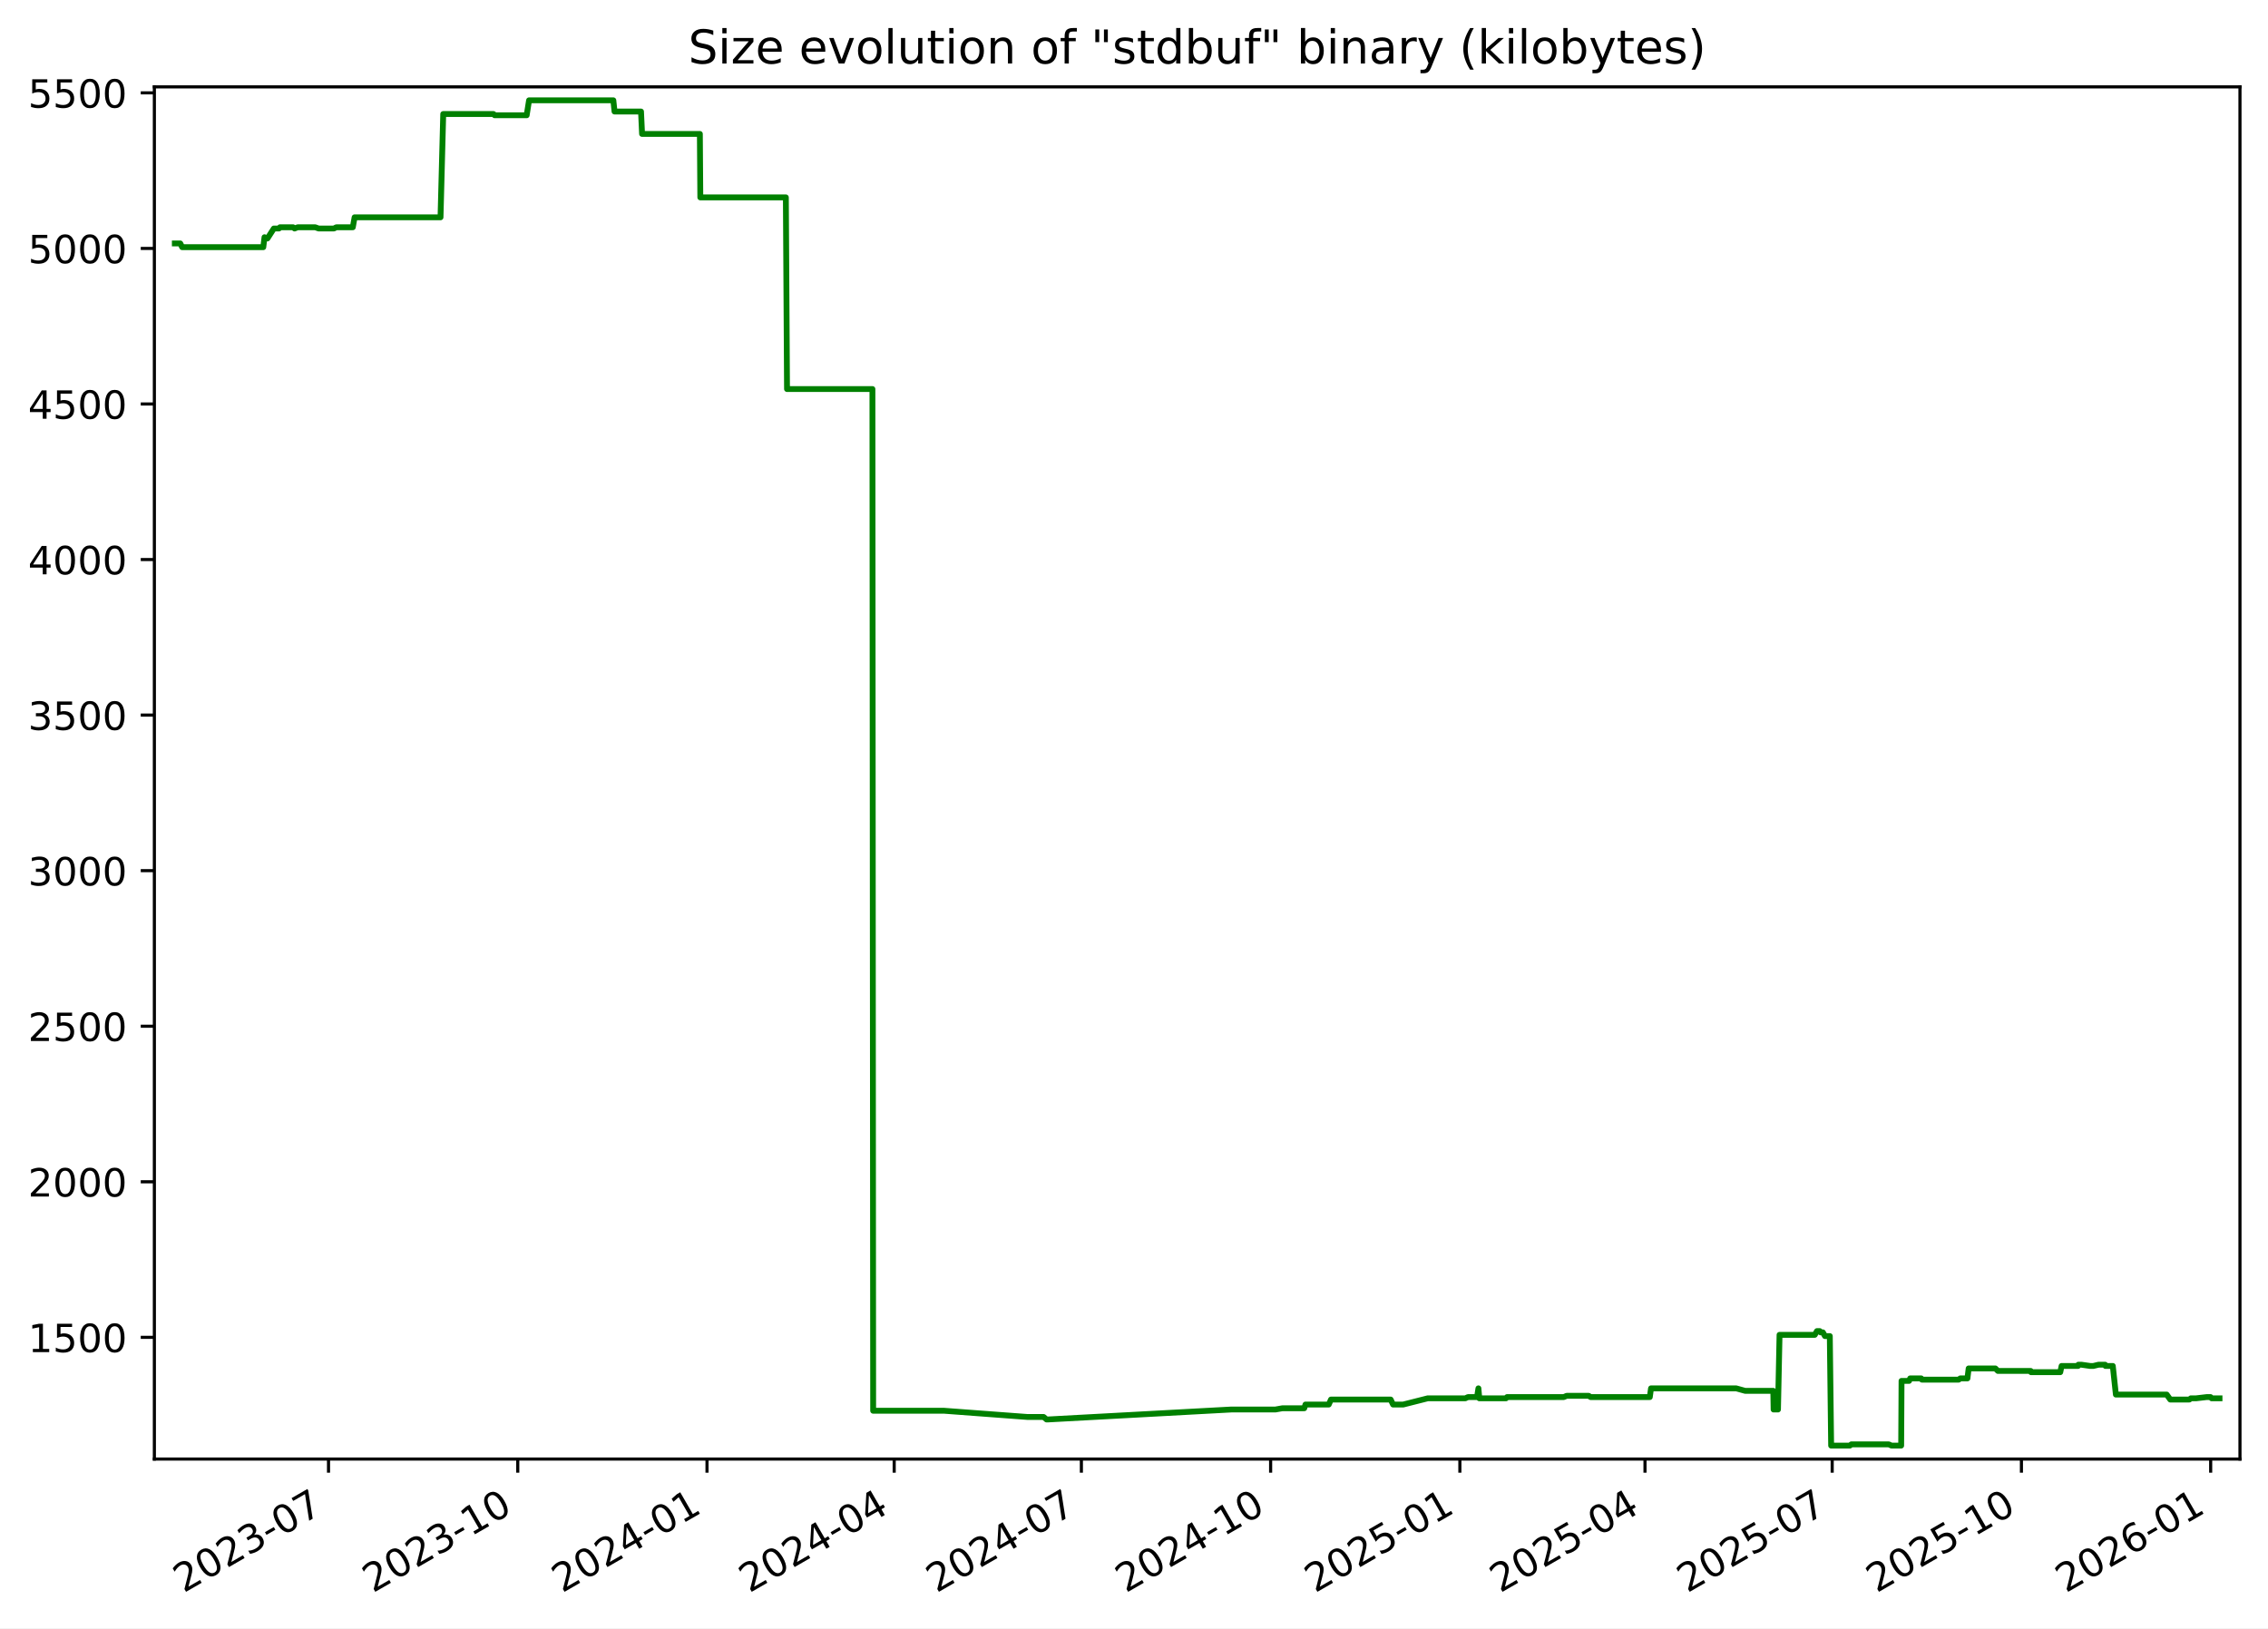
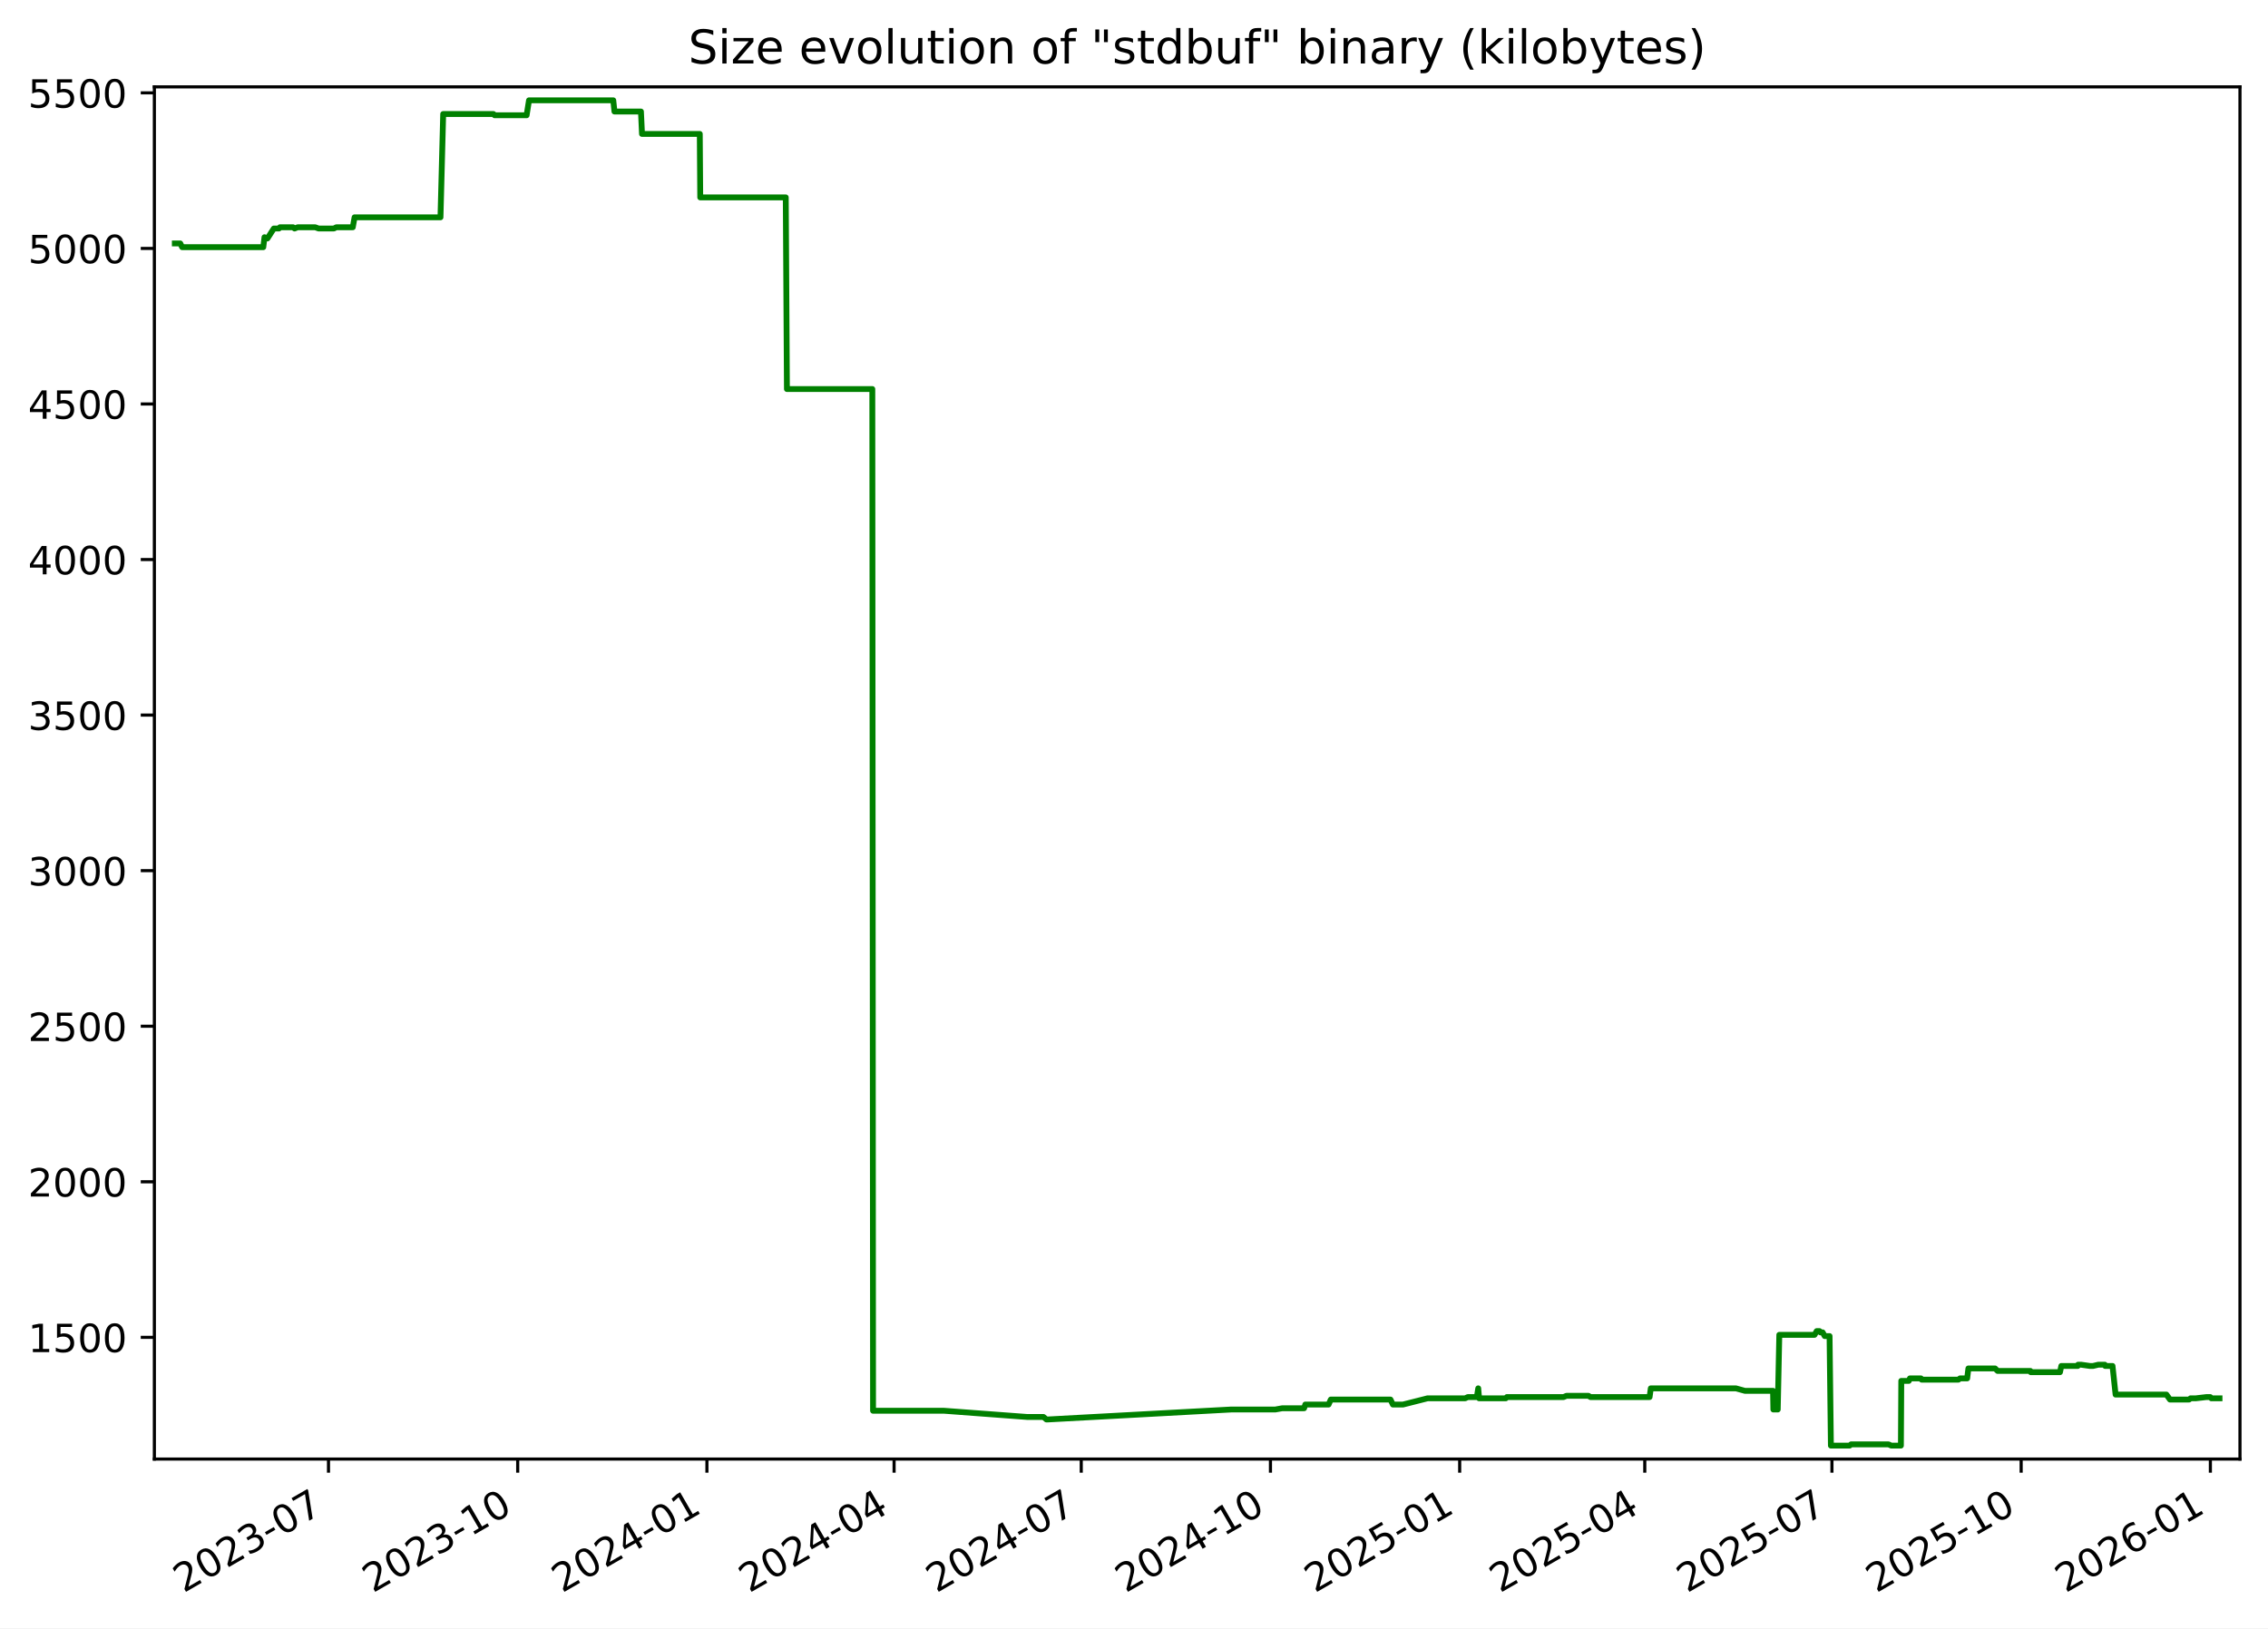
<svg xmlns="http://www.w3.org/2000/svg" xmlns:xlink="http://www.w3.org/1999/xlink" width="582.53pt" height="418.303pt" viewBox="0 0 582.53 418.303" version="1.1">
  <defs>
    <style type="text/css">*{stroke-linejoin: round; stroke-linecap: butt}</style>
  </defs>
  <g id="figure_1">
    <g id="patch_1">
      <path d="M -0 418.303  L 582.53 418.303  L 582.53 0  L -0 0  z " style="fill: #ffffff" />
    </g>
    <g id="axes_1">
      <g id="patch_2">
        <path d="M 39.65 374.83  L 575.33 374.83  L 575.33 22.318  L 39.65 22.318  z " style="fill: #ffffff" />
      </g>
      <g id="matplotlib.axis_1">
        <g id="xtick_1">
          <g id="line2d_1">
            <defs>
-               <path id="m4e52d5de37" d="M 0 0  L 0 3.5  " style="stroke: #000000; stroke-width: 0.8" />
+               <path id="mdcd86def61" d="M 0 0  L 0 3.5  " style="stroke: #000000; stroke-width: 0.8" />
            </defs>
            <g>
-               <use xlink:href="#m4e52d5de37" x="84.379" y="374.83" style="stroke: #000000; stroke-width: 0.8" />
+               <use xlink:href="#mdcd86def61" x="84.373" y="374.83" style="stroke: #000000; stroke-width: 0.8" />
            </g>
          </g>
          <g id="text_1">
-             <g transform="translate(47.15434 409.302) rotate(-30) scale(0.1 -0.1)">
+             <g transform="translate(47.14849 409.302) rotate(-30) scale(0.1 -0.1)">
              <defs>
                <path id="DejaVuSans-32" d="M 1228 531  L 3431 531  L 3431 0  L 469 0  L 469 531  Q 828 903 1448 1529  Q 2069 2156 2228 2338  Q 2531 2678 2651 2914  Q 2772 3150 2772 3378  Q 2772 3750 2511 3984  Q 2250 4219 1831 4219  Q 1534 4219 1204 4116  Q 875 4013 500 3803  L 500 4441  Q 881 4594 1212 4672  Q 1544 4750 1819 4750  Q 2544 4750 2975 4387  Q 3406 4025 3406 3419  Q 3406 3131 3298 2873  Q 3191 2616 2906 2266  Q 2828 2175 2409 1742  Q 1991 1309 1228 531  z " transform="scale(0.015625)" />
                <path id="DejaVuSans-30" d="M 2034 4250  Q 1547 4250 1301 3770  Q 1056 3291 1056 2328  Q 1056 1369 1301 889  Q 1547 409 2034 409  Q 2525 409 2770 889  Q 3016 1369 3016 2328  Q 3016 3291 2770 3770  Q 2525 4250 2034 4250  z M 2034 4750  Q 2819 4750 3233 4129  Q 3647 3509 3647 2328  Q 3647 1150 3233 529  Q 2819 -91 2034 -91  Q 1250 -91 836 529  Q 422 1150 422 2328  Q 422 3509 836 4129  Q 1250 4750 2034 4750  z " transform="scale(0.015625)" />
                <path id="DejaVuSans-33" d="M 2597 2516  Q 3050 2419 3304 2112  Q 3559 1806 3559 1356  Q 3559 666 3084 287  Q 2609 -91 1734 -91  Q 1441 -91 1130 -33  Q 819 25 488 141  L 488 750  Q 750 597 1062 519  Q 1375 441 1716 441  Q 2309 441 2620 675  Q 2931 909 2931 1356  Q 2931 1769 2642 2001  Q 2353 2234 1838 2234  L 1294 2234  L 1294 2753  L 1863 2753  Q 2328 2753 2575 2939  Q 2822 3125 2822 3475  Q 2822 3834 2567 4026  Q 2313 4219 1838 4219  Q 1578 4219 1281 4162  Q 984 4106 628 3988  L 628 4550  Q 988 4650 1302 4700  Q 1616 4750 1894 4750  Q 2613 4750 3031 4423  Q 3450 4097 3450 3541  Q 3450 3153 3228 2886  Q 3006 2619 2597 2516  z " transform="scale(0.015625)" />
                <path id="DejaVuSans-2d" d="M 313 2009  L 1997 2009  L 1997 1497  L 313 1497  L 313 2009  z " transform="scale(0.015625)" />
                <path id="DejaVuSans-37" d="M 525 4666  L 3525 4666  L 3525 4397  L 1831 0  L 1172 0  L 2766 4134  L 525 4134  L 525 4666  z " transform="scale(0.015625)" />
              </defs>
              <use xlink:href="#DejaVuSans-32" />
              <use xlink:href="#DejaVuSans-30" x="63.623" />
              <use xlink:href="#DejaVuSans-32" x="127.246" />
              <use xlink:href="#DejaVuSans-33" x="190.869" />
              <use xlink:href="#DejaVuSans-2d" x="254.492" />
              <use xlink:href="#DejaVuSans-30" x="290.576" />
              <use xlink:href="#DejaVuSans-37" x="354.199" />
            </g>
          </g>
        </g>
        <g id="xtick_2">
          <g id="line2d_2">
            <g>
-               <use xlink:href="#m4e52d5de37" x="132.986" y="374.83" style="stroke: #000000; stroke-width: 0.8" />
+               <use xlink:href="#mdcd86def61" x="132.973" y="374.83" style="stroke: #000000; stroke-width: 0.8" />
            </g>
          </g>
          <g id="text_2">
-             <g transform="translate(95.76103 409.302) rotate(-30) scale(0.1 -0.1)">
+             <g transform="translate(95.74798 409.302) rotate(-30) scale(0.1 -0.1)">
              <defs>
                <path id="DejaVuSans-31" d="M 794 531  L 1825 531  L 1825 4091  L 703 3866  L 703 4441  L 1819 4666  L 2450 4666  L 2450 531  L 3481 531  L 3481 0  L 794 0  L 794 531  z " transform="scale(0.015625)" />
              </defs>
              <use xlink:href="#DejaVuSans-32" />
              <use xlink:href="#DejaVuSans-30" x="63.623" />
              <use xlink:href="#DejaVuSans-32" x="127.246" />
              <use xlink:href="#DejaVuSans-33" x="190.869" />
              <use xlink:href="#DejaVuSans-2d" x="254.492" />
              <use xlink:href="#DejaVuSans-31" x="290.576" />
              <use xlink:href="#DejaVuSans-30" x="354.199" />
            </g>
          </g>
        </g>
        <g id="xtick_3">
          <g id="line2d_3">
            <g>
-               <use xlink:href="#m4e52d5de37" x="181.593" y="374.83" style="stroke: #000000; stroke-width: 0.8" />
+               <use xlink:href="#mdcd86def61" x="181.572" y="374.83" style="stroke: #000000; stroke-width: 0.8" />
            </g>
          </g>
          <g id="text_3">
-             <g transform="translate(144.3677 409.302) rotate(-30) scale(0.1 -0.1)">
+             <g transform="translate(144.3475 409.302) rotate(-30) scale(0.1 -0.1)">
              <defs>
                <path id="DejaVuSans-34" d="M 2419 4116  L 825 1625  L 2419 1625  L 2419 4116  z M 2253 4666  L 3047 4666  L 3047 1625  L 3713 1625  L 3713 1100  L 3047 1100  L 3047 0  L 2419 0  L 2419 1100  L 313 1100  L 313 1709  L 2253 4666  z " transform="scale(0.015625)" />
              </defs>
              <use xlink:href="#DejaVuSans-32" />
              <use xlink:href="#DejaVuSans-30" x="63.623" />
              <use xlink:href="#DejaVuSans-32" x="127.246" />
              <use xlink:href="#DejaVuSans-34" x="190.869" />
              <use xlink:href="#DejaVuSans-2d" x="254.492" />
              <use xlink:href="#DejaVuSans-30" x="290.576" />
              <use xlink:href="#DejaVuSans-31" x="354.199" />
            </g>
          </g>
        </g>
        <g id="xtick_4">
          <g id="line2d_4">
            <g>
-               <use xlink:href="#m4e52d5de37" x="229.671" y="374.83" style="stroke: #000000; stroke-width: 0.8" />
+               <use xlink:href="#mdcd86def61" x="229.644" y="374.83" style="stroke: #000000; stroke-width: 0.8" />
            </g>
          </g>
          <g id="text_4">
-             <g transform="translate(192.4461 409.302) rotate(-30) scale(0.1 -0.1)">
+             <g transform="translate(192.4187 409.302) rotate(-30) scale(0.1 -0.1)">
              <use xlink:href="#DejaVuSans-32" />
              <use xlink:href="#DejaVuSans-30" x="63.623" />
              <use xlink:href="#DejaVuSans-32" x="127.246" />
              <use xlink:href="#DejaVuSans-34" x="190.869" />
              <use xlink:href="#DejaVuSans-2d" x="254.492" />
              <use xlink:href="#DejaVuSans-30" x="290.576" />
              <use xlink:href="#DejaVuSans-34" x="354.199" />
            </g>
          </g>
        </g>
        <g id="xtick_5">
          <g id="line2d_5">
            <g>
-               <use xlink:href="#m4e52d5de37" x="277.749" y="374.83" style="stroke: #000000; stroke-width: 0.8" />
+               <use xlink:href="#mdcd86def61" x="277.715" y="374.83" style="stroke: #000000; stroke-width: 0.8" />
            </g>
          </g>
          <g id="text_5">
-             <g transform="translate(240.5244 409.302) rotate(-30) scale(0.1 -0.1)">
+             <g transform="translate(240.4899 409.302) rotate(-30) scale(0.1 -0.1)">
              <use xlink:href="#DejaVuSans-32" />
              <use xlink:href="#DejaVuSans-30" x="63.623" />
              <use xlink:href="#DejaVuSans-32" x="127.246" />
              <use xlink:href="#DejaVuSans-34" x="190.869" />
              <use xlink:href="#DejaVuSans-2d" x="254.492" />
              <use xlink:href="#DejaVuSans-30" x="290.576" />
              <use xlink:href="#DejaVuSans-37" x="354.199" />
            </g>
          </g>
        </g>
        <g id="xtick_6">
          <g id="line2d_6">
            <g>
-               <use xlink:href="#m4e52d5de37" x="326.356" y="374.83" style="stroke: #000000; stroke-width: 0.8" />
+               <use xlink:href="#mdcd86def61" x="326.314" y="374.83" style="stroke: #000000; stroke-width: 0.8" />
            </g>
          </g>
          <g id="text_6">
-             <g transform="translate(289.1311 409.302) rotate(-30) scale(0.1 -0.1)">
+             <g transform="translate(289.0894 409.302) rotate(-30) scale(0.1 -0.1)">
              <use xlink:href="#DejaVuSans-32" />
              <use xlink:href="#DejaVuSans-30" x="63.623" />
              <use xlink:href="#DejaVuSans-32" x="127.246" />
              <use xlink:href="#DejaVuSans-34" x="190.869" />
              <use xlink:href="#DejaVuSans-2d" x="254.492" />
              <use xlink:href="#DejaVuSans-31" x="290.576" />
              <use xlink:href="#DejaVuSans-30" x="354.199" />
            </g>
          </g>
        </g>
        <g id="xtick_7">
          <g id="line2d_7">
            <g>
-               <use xlink:href="#m4e52d5de37" x="374.963" y="374.83" style="stroke: #000000; stroke-width: 0.8" />
+               <use xlink:href="#mdcd86def61" x="374.914" y="374.83" style="stroke: #000000; stroke-width: 0.8" />
            </g>
          </g>
          <g id="text_7">
-             <g transform="translate(337.7378 409.302) rotate(-30) scale(0.1 -0.1)">
+             <g transform="translate(337.6889 409.302) rotate(-30) scale(0.1 -0.1)">
              <defs>
                <path id="DejaVuSans-35" d="M 691 4666  L 3169 4666  L 3169 4134  L 1269 4134  L 1269 2991  Q 1406 3038 1543 3061  Q 1681 3084 1819 3084  Q 2600 3084 3056 2656  Q 3513 2228 3513 1497  Q 3513 744 3044 326  Q 2575 -91 1722 -91  Q 1428 -91 1123 -41  Q 819 9 494 109  L 494 744  Q 775 591 1075 516  Q 1375 441 1709 441  Q 2250 441 2565 725  Q 2881 1009 2881 1497  Q 2881 1984 2565 2268  Q 2250 2553 1709 2553  Q 1456 2553 1204 2497  Q 953 2441 691 2322  L 691 4666  z " transform="scale(0.015625)" />
              </defs>
              <use xlink:href="#DejaVuSans-32" />
              <use xlink:href="#DejaVuSans-30" x="63.623" />
              <use xlink:href="#DejaVuSans-32" x="127.246" />
              <use xlink:href="#DejaVuSans-35" x="190.869" />
              <use xlink:href="#DejaVuSans-2d" x="254.492" />
              <use xlink:href="#DejaVuSans-30" x="290.576" />
              <use xlink:href="#DejaVuSans-31" x="354.199" />
            </g>
          </g>
        </g>
        <g id="xtick_8">
          <g id="line2d_8">
            <g>
-               <use xlink:href="#m4e52d5de37" x="422.513" y="374.83" style="stroke: #000000; stroke-width: 0.8" />
+               <use xlink:href="#mdcd86def61" x="422.457" y="374.83" style="stroke: #000000; stroke-width: 0.8" />
            </g>
          </g>
          <g id="text_8">
-             <g transform="translate(385.2879 409.302) rotate(-30) scale(0.1 -0.1)">
+             <g transform="translate(385.2319 409.302) rotate(-30) scale(0.1 -0.1)">
              <use xlink:href="#DejaVuSans-32" />
              <use xlink:href="#DejaVuSans-30" x="63.623" />
              <use xlink:href="#DejaVuSans-32" x="127.246" />
              <use xlink:href="#DejaVuSans-35" x="190.869" />
              <use xlink:href="#DejaVuSans-2d" x="254.492" />
              <use xlink:href="#DejaVuSans-30" x="290.576" />
              <use xlink:href="#DejaVuSans-34" x="354.199" />
            </g>
          </g>
        </g>
        <g id="xtick_9">
          <g id="line2d_9">
            <g>
-               <use xlink:href="#m4e52d5de37" x="470.591" y="374.83" style="stroke: #000000; stroke-width: 0.8" />
+               <use xlink:href="#mdcd86def61" x="470.528" y="374.83" style="stroke: #000000; stroke-width: 0.8" />
            </g>
          </g>
          <g id="text_9">
-             <g transform="translate(433.3662 409.302) rotate(-30) scale(0.1 -0.1)">
+             <g transform="translate(433.3031 409.302) rotate(-30) scale(0.1 -0.1)">
              <use xlink:href="#DejaVuSans-32" />
              <use xlink:href="#DejaVuSans-30" x="63.623" />
              <use xlink:href="#DejaVuSans-32" x="127.246" />
              <use xlink:href="#DejaVuSans-35" x="190.869" />
              <use xlink:href="#DejaVuSans-2d" x="254.492" />
              <use xlink:href="#DejaVuSans-30" x="290.576" />
              <use xlink:href="#DejaVuSans-37" x="354.199" />
            </g>
          </g>
        </g>
        <g id="xtick_10">
          <g id="line2d_10">
            <g>
-               <use xlink:href="#m4e52d5de37" x="519.198" y="374.83" style="stroke: #000000; stroke-width: 0.8" />
+               <use xlink:href="#mdcd86def61" x="519.127" y="374.83" style="stroke: #000000; stroke-width: 0.8" />
            </g>
          </g>
          <g id="text_10">
-             <g transform="translate(481.9729 409.302) rotate(-30) scale(0.1 -0.1)">
+             <g transform="translate(481.9026 409.302) rotate(-30) scale(0.1 -0.1)">
              <use xlink:href="#DejaVuSans-32" />
              <use xlink:href="#DejaVuSans-30" x="63.623" />
              <use xlink:href="#DejaVuSans-32" x="127.246" />
              <use xlink:href="#DejaVuSans-35" x="190.869" />
              <use xlink:href="#DejaVuSans-2d" x="254.492" />
              <use xlink:href="#DejaVuSans-31" x="290.576" />
              <use xlink:href="#DejaVuSans-30" x="354.199" />
            </g>
          </g>
        </g>
        <g id="xtick_11">
          <g id="line2d_11">
            <g>
-               <use xlink:href="#m4e52d5de37" x="567.804" y="374.83" style="stroke: #000000; stroke-width: 0.8" />
+               <use xlink:href="#mdcd86def61" x="567.727" y="374.83" style="stroke: #000000; stroke-width: 0.8" />
            </g>
          </g>
          <g id="text_11">
-             <g transform="translate(530.5796 409.302) rotate(-30) scale(0.1 -0.1)">
+             <g transform="translate(530.5021 409.302) rotate(-30) scale(0.1 -0.1)">
              <defs>
                <path id="DejaVuSans-36" d="M 2113 2584  Q 1688 2584 1439 2293  Q 1191 2003 1191 1497  Q 1191 994 1439 701  Q 1688 409 2113 409  Q 2538 409 2786 701  Q 3034 994 3034 1497  Q 3034 2003 2786 2293  Q 2538 2584 2113 2584  z M 3366 4563  L 3366 3988  Q 3128 4100 2886 4159  Q 2644 4219 2406 4219  Q 1781 4219 1451 3797  Q 1122 3375 1075 2522  Q 1259 2794 1537 2939  Q 1816 3084 2150 3084  Q 2853 3084 3261 2657  Q 3669 2231 3669 1497  Q 3669 778 3244 343  Q 2819 -91 2113 -91  Q 1303 -91 875 529  Q 447 1150 447 2328  Q 447 3434 972 4092  Q 1497 4750 2381 4750  Q 2619 4750 2861 4703  Q 3103 4656 3366 4563  z " transform="scale(0.015625)" />
              </defs>
              <use xlink:href="#DejaVuSans-32" />
              <use xlink:href="#DejaVuSans-30" x="63.623" />
              <use xlink:href="#DejaVuSans-32" x="127.246" />
              <use xlink:href="#DejaVuSans-36" x="190.869" />
              <use xlink:href="#DejaVuSans-2d" x="254.492" />
              <use xlink:href="#DejaVuSans-30" x="290.576" />
              <use xlink:href="#DejaVuSans-31" x="354.199" />
            </g>
          </g>
        </g>
      </g>
      <g id="matplotlib.axis_2">
        <g id="ytick_1">
          <g id="line2d_12">
            <defs>
-               <path id="m0c769a028d" d="M 0 0  L -3.5 0  " style="stroke: #000000; stroke-width: 0.8" />
+               <path id="mecc4b70d71" d="M 0 0  L -3.5 0  " style="stroke: #000000; stroke-width: 0.8" />
            </defs>
            <g>
-               <use xlink:href="#m0c769a028d" x="39.65" y="343.56" style="stroke: #000000; stroke-width: 0.8" />
+               <use xlink:href="#mecc4b70d71" x="39.65" y="343.56" style="stroke: #000000; stroke-width: 0.8" />
            </g>
          </g>
          <g id="text_12">
            <g transform="translate(7.2 347.3591) scale(0.1 -0.1)">
              <use xlink:href="#DejaVuSans-31" />
              <use xlink:href="#DejaVuSans-35" x="63.623" />
              <use xlink:href="#DejaVuSans-30" x="127.246" />
              <use xlink:href="#DejaVuSans-30" x="190.869" />
            </g>
          </g>
        </g>
        <g id="ytick_2">
          <g id="line2d_13">
            <g>
-               <use xlink:href="#m0c769a028d" x="39.65" y="303.597" style="stroke: #000000; stroke-width: 0.8" />
+               <use xlink:href="#mecc4b70d71" x="39.65" y="303.597" style="stroke: #000000; stroke-width: 0.8" />
            </g>
          </g>
          <g id="text_13">
            <g transform="translate(7.2 307.3961) scale(0.1 -0.1)">
              <use xlink:href="#DejaVuSans-32" />
              <use xlink:href="#DejaVuSans-30" x="63.623" />
              <use xlink:href="#DejaVuSans-30" x="127.246" />
              <use xlink:href="#DejaVuSans-30" x="190.869" />
            </g>
          </g>
        </g>
        <g id="ytick_3">
          <g id="line2d_14">
            <g>
-               <use xlink:href="#m0c769a028d" x="39.65" y="263.634" style="stroke: #000000; stroke-width: 0.8" />
+               <use xlink:href="#mecc4b70d71" x="39.65" y="263.634" style="stroke: #000000; stroke-width: 0.8" />
            </g>
          </g>
          <g id="text_14">
            <g transform="translate(7.2 267.4331) scale(0.1 -0.1)">
              <use xlink:href="#DejaVuSans-32" />
              <use xlink:href="#DejaVuSans-35" x="63.623" />
              <use xlink:href="#DejaVuSans-30" x="127.246" />
              <use xlink:href="#DejaVuSans-30" x="190.869" />
            </g>
          </g>
        </g>
        <g id="ytick_4">
          <g id="line2d_15">
            <g>
-               <use xlink:href="#m0c769a028d" x="39.65" y="223.671" style="stroke: #000000; stroke-width: 0.8" />
+               <use xlink:href="#mecc4b70d71" x="39.65" y="223.671" style="stroke: #000000; stroke-width: 0.8" />
            </g>
          </g>
          <g id="text_15">
            <g transform="translate(7.2 227.4701) scale(0.1 -0.1)">
              <use xlink:href="#DejaVuSans-33" />
              <use xlink:href="#DejaVuSans-30" x="63.623" />
              <use xlink:href="#DejaVuSans-30" x="127.246" />
              <use xlink:href="#DejaVuSans-30" x="190.869" />
            </g>
          </g>
        </g>
        <g id="ytick_5">
          <g id="line2d_16">
            <g>
-               <use xlink:href="#m0c769a028d" x="39.65" y="183.708" style="stroke: #000000; stroke-width: 0.8" />
+               <use xlink:href="#mecc4b70d71" x="39.65" y="183.708" style="stroke: #000000; stroke-width: 0.8" />
            </g>
          </g>
          <g id="text_16">
            <g transform="translate(7.2 187.5071) scale(0.1 -0.1)">
              <use xlink:href="#DejaVuSans-33" />
              <use xlink:href="#DejaVuSans-35" x="63.623" />
              <use xlink:href="#DejaVuSans-30" x="127.246" />
              <use xlink:href="#DejaVuSans-30" x="190.869" />
            </g>
          </g>
        </g>
        <g id="ytick_6">
          <g id="line2d_17">
            <g>
-               <use xlink:href="#m0c769a028d" x="39.65" y="143.745" style="stroke: #000000; stroke-width: 0.8" />
+               <use xlink:href="#mecc4b70d71" x="39.65" y="143.745" style="stroke: #000000; stroke-width: 0.8" />
            </g>
          </g>
          <g id="text_17">
            <g transform="translate(7.2 147.5441) scale(0.1 -0.1)">
              <use xlink:href="#DejaVuSans-34" />
              <use xlink:href="#DejaVuSans-30" x="63.623" />
              <use xlink:href="#DejaVuSans-30" x="127.246" />
              <use xlink:href="#DejaVuSans-30" x="190.869" />
            </g>
          </g>
        </g>
        <g id="ytick_7">
          <g id="line2d_18">
            <g>
-               <use xlink:href="#m0c769a028d" x="39.65" y="103.782" style="stroke: #000000; stroke-width: 0.8" />
+               <use xlink:href="#mecc4b70d71" x="39.65" y="103.782" style="stroke: #000000; stroke-width: 0.8" />
            </g>
          </g>
          <g id="text_18">
            <g transform="translate(7.2 107.5811) scale(0.1 -0.1)">
              <use xlink:href="#DejaVuSans-34" />
              <use xlink:href="#DejaVuSans-35" x="63.623" />
              <use xlink:href="#DejaVuSans-30" x="127.246" />
              <use xlink:href="#DejaVuSans-30" x="190.869" />
            </g>
          </g>
        </g>
        <g id="ytick_8">
          <g id="line2d_19">
            <g>
-               <use xlink:href="#m0c769a028d" x="39.65" y="63.819" style="stroke: #000000; stroke-width: 0.8" />
+               <use xlink:href="#mecc4b70d71" x="39.65" y="63.819" style="stroke: #000000; stroke-width: 0.8" />
            </g>
          </g>
          <g id="text_19">
            <g transform="translate(7.2 67.61812) scale(0.1 -0.1)">
              <use xlink:href="#DejaVuSans-35" />
              <use xlink:href="#DejaVuSans-30" x="63.623" />
              <use xlink:href="#DejaVuSans-30" x="127.246" />
              <use xlink:href="#DejaVuSans-30" x="190.869" />
            </g>
          </g>
        </g>
        <g id="ytick_9">
          <g id="line2d_20">
            <g>
-               <use xlink:href="#m0c769a028d" x="39.65" y="23.856" style="stroke: #000000; stroke-width: 0.8" />
+               <use xlink:href="#mecc4b70d71" x="39.65" y="23.856" style="stroke: #000000; stroke-width: 0.8" />
            </g>
          </g>
          <g id="text_20">
            <g transform="translate(7.2 27.65512) scale(0.1 -0.1)">
              <use xlink:href="#DejaVuSans-35" />
              <use xlink:href="#DejaVuSans-35" x="63.623" />
              <use xlink:href="#DejaVuSans-30" x="127.246" />
              <use xlink:href="#DejaVuSans-30" x="190.869" />
            </g>
          </g>
        </g>
      </g>
      <g id="line2d_21">
-         <path d="M 44.902 62.54  L 46.3 62.54  L 46.79 63.499  L 67.627 63.499  L 67.937 60.942  L 68.504 61.261  L 68.691 61.261  L 70.338 58.704  L 71.657 58.704  L 71.904 58.384  L 75.283 58.384  L 75.663 58.704  L 76.477 58.384  L 80.968 58.384  L 81.845 58.704  L 85.764 58.704  L 86.377 58.384  L 90.619 58.384  L 91.079 55.826  L 113.146 55.826  L 113.842 29.291  L 126.759 29.291  L 127.056 29.611  L 135.274 29.611  L 135.886 25.774  L 157.537 25.774  L 157.839 28.651  L 164.645 28.651  L 164.912 34.406  L 179.759 34.406  L 179.873 50.711  L 201.846 50.711  L 202.143 99.945  L 224.081 99.945  L 224.269 362.422  L 242.499 362.422  L 263.913 364.021  L 268.057 364.021  L 268.801 364.66  L 269.123 364.66  L 316.225 362.103  L 327.574 362.103  L 329.368 361.783  L 334.997 361.783  L 335.305 360.824  L 341.286 360.824  L 341.857 359.545  L 357.185 359.545  L 357.805 360.824  L 360.407 360.824  L 366.72 359.225  L 376.367 359.225  L 377.061 358.906  L 379.377 358.906  L 379.729 356.668  L 379.951 359.225  L 386.807 359.225  L 387.09 358.906  L 401.658 358.906  L 402.391 358.586  L 408.056 358.586  L 408.553 358.906  L 423.748 358.906  L 424.06 356.668  L 445.93 356.668  L 448.239 357.307  L 455.466 357.307  L 455.548 362.103  L 456.67 362.103  L 457.071 342.92  L 466.121 342.92  L 466.68 341.961  L 467.407 341.961  L 467.611 342.281  L 468.199 342.281  L 468.738 343.24  L 469.982 343.24  L 470.325 371.374  L 475.141 371.374  L 475.504 371.054  L 485.128 371.054  L 485.83 371.374  L 488.31 371.374  L 488.404 354.75  L 490.339 354.75  L 490.617 354.11  L 493.452 354.11  L 493.633 354.43  L 503.085 354.43  L 503.485 354.11  L 505.33 354.11  L 505.644 351.552  L 512.501 351.552  L 513.156 352.192  L 521.578 352.192  L 521.659 352.512  L 529.174 352.512  L 529.516 350.913  L 533.74 350.913  L 533.82 350.593  L 534.603 350.593  L 536.856 350.913  L 537.671 350.913  L 539.009 350.593  L 540.697 350.593  L 540.779 350.913  L 542.668 350.913  L 543.459 358.266  L 556.512 358.266  L 557.436 359.545  L 562.334 359.545  L 562.714 359.225  L 564.067 359.225  L 566.796 358.906  L 567.775 358.906  L 568.049 359.225  L 570.078 359.225  L 570.078 359.225  " clip-path="url(#pd5bc9faa6b)" style="fill: none; stroke: #008000; stroke-width: 1.5; stroke-linecap: square" />
+         <path d="M 44.902 62.54  L 46.3 62.54  L 46.789 63.499  L 67.624 63.499  L 67.933 60.942  L 68.501 61.261  L 68.688 61.261  L 70.335 58.704  L 71.653 58.704  L 71.9 58.384  L 75.278 58.384  L 75.659 58.704  L 76.472 58.384  L 80.962 58.384  L 81.839 58.704  L 85.758 58.704  L 86.371 58.384  L 90.612 58.384  L 91.072 55.826  L 113.136 55.826  L 113.832 29.291  L 126.747 29.291  L 127.044 29.611  L 135.26 29.611  L 135.873 25.774  L 157.52 25.774  L 157.822 28.651  L 164.628 28.651  L 164.894 34.406  L 179.739 34.406  L 179.853 50.711  L 201.823 50.711  L 202.12 99.945  L 224.054 99.945  L 224.242 362.422  L 242.47 362.422  L 263.881 364.021  L 268.024 364.021  L 268.768 364.66  L 269.09 364.66  L 316.184 362.103  L 327.532 362.103  L 329.326 361.783  L 334.954 361.783  L 335.262 360.824  L 341.242 360.824  L 341.813 359.545  L 357.139 359.545  L 357.759 360.824  L 360.36 360.824  L 366.672 359.225  L 376.318 359.225  L 377.012 358.906  L 379.328 358.906  L 379.68 356.668  L 379.901 359.225  L 386.757 359.225  L 387.04 358.906  L 401.606 358.906  L 402.338 358.586  L 408.002 358.586  L 408.5 358.906  L 423.692 358.906  L 424.003 356.668  L 445.871 356.668  L 448.179 357.307  L 455.405 357.307  L 455.488 362.103  L 456.609 362.103  L 457.01 342.92  L 466.059 342.92  L 466.617 341.961  L 467.344 341.961  L 467.548 342.281  L 468.136 342.281  L 468.675 343.24  L 469.919 343.24  L 470.262 371.374  L 475.077 371.374  L 475.44 371.054  L 485.062 371.054  L 485.765 371.374  L 488.244 371.374  L 488.339 354.75  L 490.273 354.75  L 490.551 354.11  L 493.385 354.11  L 493.566 354.43  L 503.018 354.43  L 503.417 354.11  L 505.262 354.11  L 505.576 351.552  L 512.431 351.552  L 513.087 352.192  L 521.507 352.192  L 521.588 352.512  L 529.102 352.512  L 529.445 350.913  L 533.667 350.913  L 533.747 350.593  L 534.531 350.593  L 536.783 350.913  L 537.598 350.913  L 538.936 350.593  L 540.624 350.593  L 540.705 350.913  L 542.594 350.913  L 543.385 358.266  L 556.436 358.266  L 557.36 359.545  L 562.258 359.545  L 562.637 359.225  L 563.99 359.225  L 566.719 358.906  L 567.698 358.906  L 567.972 359.225  L 570.078 359.225  L 570.078 359.225  " clip-path="url(#ped044476c6)" style="fill: none; stroke: #008000; stroke-width: 1.5; stroke-linecap: square" />
      </g>
      <g id="patch_3">
        <path d="M 39.65 374.83  L 39.65 22.318  " style="fill: none; stroke: #000000; stroke-width: 0.8; stroke-linejoin: miter; stroke-linecap: square" />
      </g>
      <g id="patch_4">
        <path d="M 575.33 374.83  L 575.33 22.318  " style="fill: none; stroke: #000000; stroke-width: 0.8; stroke-linejoin: miter; stroke-linecap: square" />
      </g>
      <g id="patch_5">
        <path d="M 39.65 374.83  L 575.33 374.83  " style="fill: none; stroke: #000000; stroke-width: 0.8; stroke-linejoin: miter; stroke-linecap: square" />
      </g>
      <g id="patch_6">
        <path d="M 39.65 22.318  L 575.33 22.318  " style="fill: none; stroke: #000000; stroke-width: 0.8; stroke-linejoin: miter; stroke-linecap: square" />
      </g>
      <g id="text_21">
        <g transform="translate(176.7837 16.31812) scale(0.12 -0.12)">
          <defs>
            <path id="DejaVuSans-53" d="M 3425 4513  L 3425 3897  Q 3066 4069 2747 4153  Q 2428 4238 2131 4238  Q 1616 4238 1336 4038  Q 1056 3838 1056 3469  Q 1056 3159 1242 3001  Q 1428 2844 1947 2747  L 2328 2669  Q 3034 2534 3370 2195  Q 3706 1856 3706 1288  Q 3706 609 3251 259  Q 2797 -91 1919 -91  Q 1588 -91 1214 -16  Q 841 59 441 206  L 441 856  Q 825 641 1194 531  Q 1563 422 1919 422  Q 2459 422 2753 634  Q 3047 847 3047 1241  Q 3047 1584 2836 1778  Q 2625 1972 2144 2069  L 1759 2144  Q 1053 2284 737 2584  Q 422 2884 422 3419  Q 422 4038 858 4394  Q 1294 4750 2059 4750  Q 2388 4750 2728 4690  Q 3069 4631 3425 4513  z " transform="scale(0.015625)" />
            <path id="DejaVuSans-69" d="M 603 3500  L 1178 3500  L 1178 0  L 603 0  L 603 3500  z M 603 4863  L 1178 4863  L 1178 4134  L 603 4134  L 603 4863  z " transform="scale(0.015625)" />
            <path id="DejaVuSans-7a" d="M 353 3500  L 3084 3500  L 3084 2975  L 922 459  L 3084 459  L 3084 0  L 275 0  L 275 525  L 2438 3041  L 353 3041  L 353 3500  z " transform="scale(0.015625)" />
            <path id="DejaVuSans-65" d="M 3597 1894  L 3597 1613  L 953 1613  Q 991 1019 1311 708  Q 1631 397 2203 397  Q 2534 397 2845 478  Q 3156 559 3463 722  L 3463 178  Q 3153 47 2828 -22  Q 2503 -91 2169 -91  Q 1331 -91 842 396  Q 353 884 353 1716  Q 353 2575 817 3079  Q 1281 3584 2069 3584  Q 2775 3584 3186 3129  Q 3597 2675 3597 1894  z M 3022 2063  Q 3016 2534 2758 2815  Q 2500 3097 2075 3097  Q 1594 3097 1305 2825  Q 1016 2553 972 2059  L 3022 2063  z " transform="scale(0.015625)" />
            <path id="DejaVuSans-20" transform="scale(0.015625)" />
            <path id="DejaVuSans-76" d="M 191 3500  L 800 3500  L 1894 563  L 2988 3500  L 3597 3500  L 2284 0  L 1503 0  L 191 3500  z " transform="scale(0.015625)" />
            <path id="DejaVuSans-6f" d="M 1959 3097  Q 1497 3097 1228 2736  Q 959 2375 959 1747  Q 959 1119 1226 758  Q 1494 397 1959 397  Q 2419 397 2687 759  Q 2956 1122 2956 1747  Q 2956 2369 2687 2733  Q 2419 3097 1959 3097  z M 1959 3584  Q 2709 3584 3137 3096  Q 3566 2609 3566 1747  Q 3566 888 3137 398  Q 2709 -91 1959 -91  Q 1206 -91 779 398  Q 353 888 353 1747  Q 353 2609 779 3096  Q 1206 3584 1959 3584  z " transform="scale(0.015625)" />
            <path id="DejaVuSans-6c" d="M 603 4863  L 1178 4863  L 1178 0  L 603 0  L 603 4863  z " transform="scale(0.015625)" />
            <path id="DejaVuSans-75" d="M 544 1381  L 544 3500  L 1119 3500  L 1119 1403  Q 1119 906 1312 657  Q 1506 409 1894 409  Q 2359 409 2629 706  Q 2900 1003 2900 1516  L 2900 3500  L 3475 3500  L 3475 0  L 2900 0  L 2900 538  Q 2691 219 2414 64  Q 2138 -91 1772 -91  Q 1169 -91 856 284  Q 544 659 544 1381  z M 1991 3584  L 1991 3584  z " transform="scale(0.015625)" />
            <path id="DejaVuSans-74" d="M 1172 4494  L 1172 3500  L 2356 3500  L 2356 3053  L 1172 3053  L 1172 1153  Q 1172 725 1289 603  Q 1406 481 1766 481  L 2356 481  L 2356 0  L 1766 0  Q 1100 0 847 248  Q 594 497 594 1153  L 594 3053  L 172 3053  L 172 3500  L 594 3500  L 594 4494  L 1172 4494  z " transform="scale(0.015625)" />
            <path id="DejaVuSans-6e" d="M 3513 2113  L 3513 0  L 2938 0  L 2938 2094  Q 2938 2591 2744 2837  Q 2550 3084 2163 3084  Q 1697 3084 1428 2787  Q 1159 2491 1159 1978  L 1159 0  L 581 0  L 581 3500  L 1159 3500  L 1159 2956  Q 1366 3272 1645 3428  Q 1925 3584 2291 3584  Q 2894 3584 3203 3211  Q 3513 2838 3513 2113  z " transform="scale(0.015625)" />
            <path id="DejaVuSans-66" d="M 2375 4863  L 2375 4384  L 1825 4384  Q 1516 4384 1395 4259  Q 1275 4134 1275 3809  L 1275 3500  L 2222 3500  L 2222 3053  L 1275 3053  L 1275 0  L 697 0  L 697 3053  L 147 3053  L 147 3500  L 697 3500  L 697 3744  Q 697 4328 969 4595  Q 1241 4863 1831 4863  L 2375 4863  z " transform="scale(0.015625)" />
            <path id="DejaVuSans-22" d="M 1147 4666  L 1147 2931  L 616 2931  L 616 4666  L 1147 4666  z M 2328 4666  L 2328 2931  L 1797 2931  L 1797 4666  L 2328 4666  z " transform="scale(0.015625)" />
            <path id="DejaVuSans-73" d="M 2834 3397  L 2834 2853  Q 2591 2978 2328 3040  Q 2066 3103 1784 3103  Q 1356 3103 1142 2972  Q 928 2841 928 2578  Q 928 2378 1081 2264  Q 1234 2150 1697 2047  L 1894 2003  Q 2506 1872 2764 1633  Q 3022 1394 3022 966  Q 3022 478 2636 193  Q 2250 -91 1575 -91  Q 1294 -91 989 -36  Q 684 19 347 128  L 347 722  Q 666 556 975 473  Q 1284 391 1588 391  Q 1994 391 2212 530  Q 2431 669 2431 922  Q 2431 1156 2273 1281  Q 2116 1406 1581 1522  L 1381 1569  Q 847 1681 609 1914  Q 372 2147 372 2553  Q 372 3047 722 3315  Q 1072 3584 1716 3584  Q 2034 3584 2315 3537  Q 2597 3491 2834 3397  z " transform="scale(0.015625)" />
            <path id="DejaVuSans-64" d="M 2906 2969  L 2906 4863  L 3481 4863  L 3481 0  L 2906 0  L 2906 525  Q 2725 213 2448 61  Q 2172 -91 1784 -91  Q 1150 -91 751 415  Q 353 922 353 1747  Q 353 2572 751 3078  Q 1150 3584 1784 3584  Q 2172 3584 2448 3432  Q 2725 3281 2906 2969  z M 947 1747  Q 947 1113 1208 752  Q 1469 391 1925 391  Q 2381 391 2643 752  Q 2906 1113 2906 1747  Q 2906 2381 2643 2742  Q 2381 3103 1925 3103  Q 1469 3103 1208 2742  Q 947 2381 947 1747  z " transform="scale(0.015625)" />
            <path id="DejaVuSans-62" d="M 3116 1747  Q 3116 2381 2855 2742  Q 2594 3103 2138 3103  Q 1681 3103 1420 2742  Q 1159 2381 1159 1747  Q 1159 1113 1420 752  Q 1681 391 2138 391  Q 2594 391 2855 752  Q 3116 1113 3116 1747  z M 1159 2969  Q 1341 3281 1617 3432  Q 1894 3584 2278 3584  Q 2916 3584 3314 3078  Q 3713 2572 3713 1747  Q 3713 922 3314 415  Q 2916 -91 2278 -91  Q 1894 -91 1617 61  Q 1341 213 1159 525  L 1159 0  L 581 0  L 581 4863  L 1159 4863  L 1159 2969  z " transform="scale(0.015625)" />
            <path id="DejaVuSans-61" d="M 2194 1759  Q 1497 1759 1228 1600  Q 959 1441 959 1056  Q 959 750 1161 570  Q 1363 391 1709 391  Q 2188 391 2477 730  Q 2766 1069 2766 1631  L 2766 1759  L 2194 1759  z M 3341 1997  L 3341 0  L 2766 0  L 2766 531  Q 2569 213 2275 61  Q 1981 -91 1556 -91  Q 1019 -91 701 211  Q 384 513 384 1019  Q 384 1609 779 1909  Q 1175 2209 1959 2209  L 2766 2209  L 2766 2266  Q 2766 2663 2505 2880  Q 2244 3097 1772 3097  Q 1472 3097 1187 3025  Q 903 2953 641 2809  L 641 3341  Q 956 3463 1253 3523  Q 1550 3584 1831 3584  Q 2591 3584 2966 3190  Q 3341 2797 3341 1997  z " transform="scale(0.015625)" />
            <path id="DejaVuSans-72" d="M 2631 2963  Q 2534 3019 2420 3045  Q 2306 3072 2169 3072  Q 1681 3072 1420 2755  Q 1159 2438 1159 1844  L 1159 0  L 581 0  L 581 3500  L 1159 3500  L 1159 2956  Q 1341 3275 1631 3429  Q 1922 3584 2338 3584  Q 2397 3584 2469 3576  Q 2541 3569 2628 3553  L 2631 2963  z " transform="scale(0.015625)" />
            <path id="DejaVuSans-79" d="M 2059 -325  Q 1816 -950 1584 -1140  Q 1353 -1331 966 -1331  L 506 -1331  L 506 -850  L 844 -850  Q 1081 -850 1212 -737  Q 1344 -625 1503 -206  L 1606 56  L 191 3500  L 800 3500  L 1894 763  L 2988 3500  L 3597 3500  L 2059 -325  z " transform="scale(0.015625)" />
            <path id="DejaVuSans-28" d="M 1984 4856  Q 1566 4138 1362 3434  Q 1159 2731 1159 2009  Q 1159 1288 1364 580  Q 1569 -128 1984 -844  L 1484 -844  Q 1016 -109 783 600  Q 550 1309 550 2009  Q 550 2706 781 3412  Q 1013 4119 1484 4856  L 1984 4856  z " transform="scale(0.015625)" />
            <path id="DejaVuSans-6b" d="M 581 4863  L 1159 4863  L 1159 1991  L 2875 3500  L 3609 3500  L 1753 1863  L 3688 0  L 2938 0  L 1159 1709  L 1159 0  L 581 0  L 581 4863  z " transform="scale(0.015625)" />
            <path id="DejaVuSans-29" d="M 513 4856  L 1013 4856  Q 1481 4119 1714 3412  Q 1947 2706 1947 2009  Q 1947 1309 1714 600  Q 1481 -109 1013 -844  L 513 -844  Q 928 -128 1133 580  Q 1338 1288 1338 2009  Q 1338 2731 1133 3434  Q 928 4138 513 4856  z " transform="scale(0.015625)" />
          </defs>
          <use xlink:href="#DejaVuSans-53" />
          <use xlink:href="#DejaVuSans-69" x="63.477" />
          <use xlink:href="#DejaVuSans-7a" x="91.26" />
          <use xlink:href="#DejaVuSans-65" x="143.75" />
          <use xlink:href="#DejaVuSans-20" x="205.273" />
          <use xlink:href="#DejaVuSans-65" x="237.061" />
          <use xlink:href="#DejaVuSans-76" x="298.584" />
          <use xlink:href="#DejaVuSans-6f" x="357.764" />
          <use xlink:href="#DejaVuSans-6c" x="418.945" />
          <use xlink:href="#DejaVuSans-75" x="446.729" />
          <use xlink:href="#DejaVuSans-74" x="510.107" />
          <use xlink:href="#DejaVuSans-69" x="549.316" />
          <use xlink:href="#DejaVuSans-6f" x="577.1" />
          <use xlink:href="#DejaVuSans-6e" x="638.281" />
          <use xlink:href="#DejaVuSans-20" x="701.66" />
          <use xlink:href="#DejaVuSans-6f" x="733.447" />
          <use xlink:href="#DejaVuSans-66" x="794.629" />
          <use xlink:href="#DejaVuSans-20" x="829.834" />
          <use xlink:href="#DejaVuSans-22" x="861.621" />
          <use xlink:href="#DejaVuSans-73" x="907.617" />
          <use xlink:href="#DejaVuSans-74" x="959.717" />
          <use xlink:href="#DejaVuSans-64" x="998.926" />
          <use xlink:href="#DejaVuSans-62" x="1062.402" />
          <use xlink:href="#DejaVuSans-75" x="1125.879" />
          <use xlink:href="#DejaVuSans-66" x="1189.258" />
          <use xlink:href="#DejaVuSans-22" x="1224.463" />
          <use xlink:href="#DejaVuSans-20" x="1270.459" />
          <use xlink:href="#DejaVuSans-62" x="1302.246" />
          <use xlink:href="#DejaVuSans-69" x="1365.723" />
          <use xlink:href="#DejaVuSans-6e" x="1393.506" />
          <use xlink:href="#DejaVuSans-61" x="1456.885" />
          <use xlink:href="#DejaVuSans-72" x="1518.164" />
          <use xlink:href="#DejaVuSans-79" x="1559.277" />
          <use xlink:href="#DejaVuSans-20" x="1618.457" />
          <use xlink:href="#DejaVuSans-28" x="1650.244" />
          <use xlink:href="#DejaVuSans-6b" x="1689.258" />
          <use xlink:href="#DejaVuSans-69" x="1747.168" />
          <use xlink:href="#DejaVuSans-6c" x="1774.951" />
          <use xlink:href="#DejaVuSans-6f" x="1802.734" />
          <use xlink:href="#DejaVuSans-62" x="1863.916" />
          <use xlink:href="#DejaVuSans-79" x="1927.393" />
          <use xlink:href="#DejaVuSans-74" x="1986.572" />
          <use xlink:href="#DejaVuSans-65" x="2025.781" />
          <use xlink:href="#DejaVuSans-73" x="2087.305" />
          <use xlink:href="#DejaVuSans-29" x="2139.404" />
        </g>
      </g>
    </g>
  </g>
  <defs>
-     <clipPath id="pd5bc9faa6b">
+     <clipPath id="ped044476c6">
      <rect x="39.65" y="22.318" width="535.68" height="352.512" />
    </clipPath>
  </defs>
</svg>
